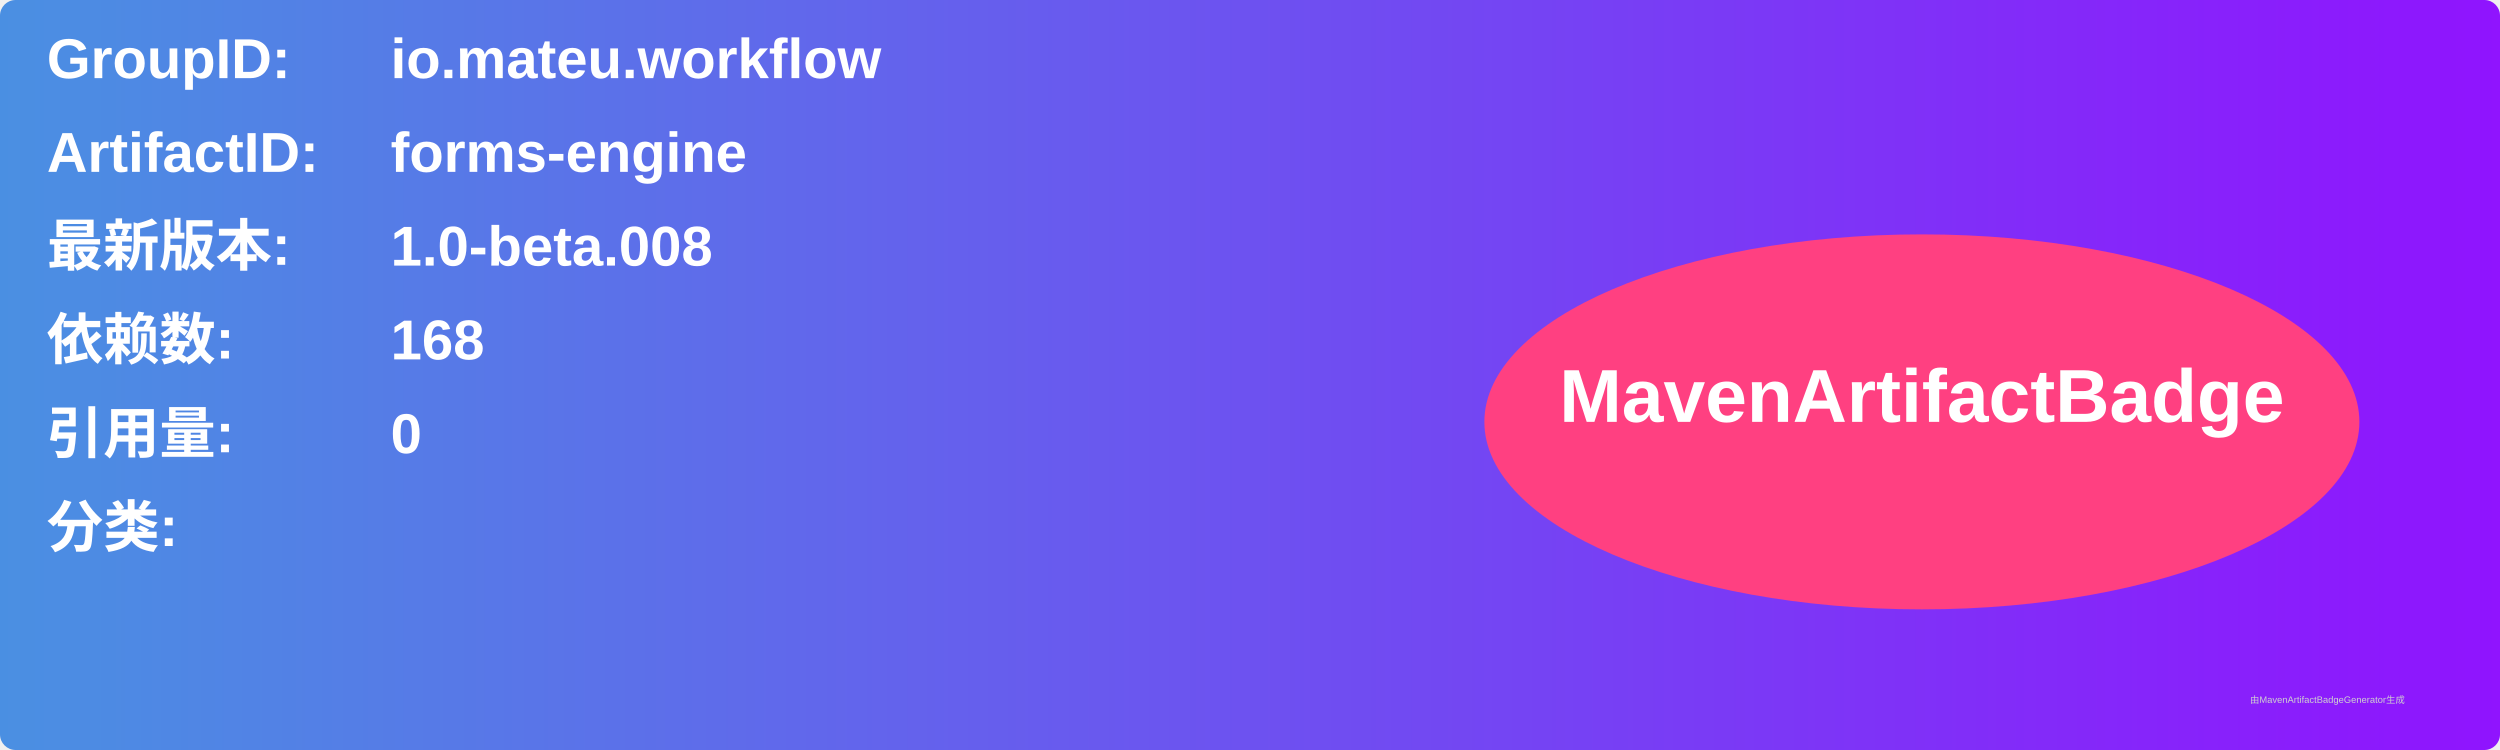
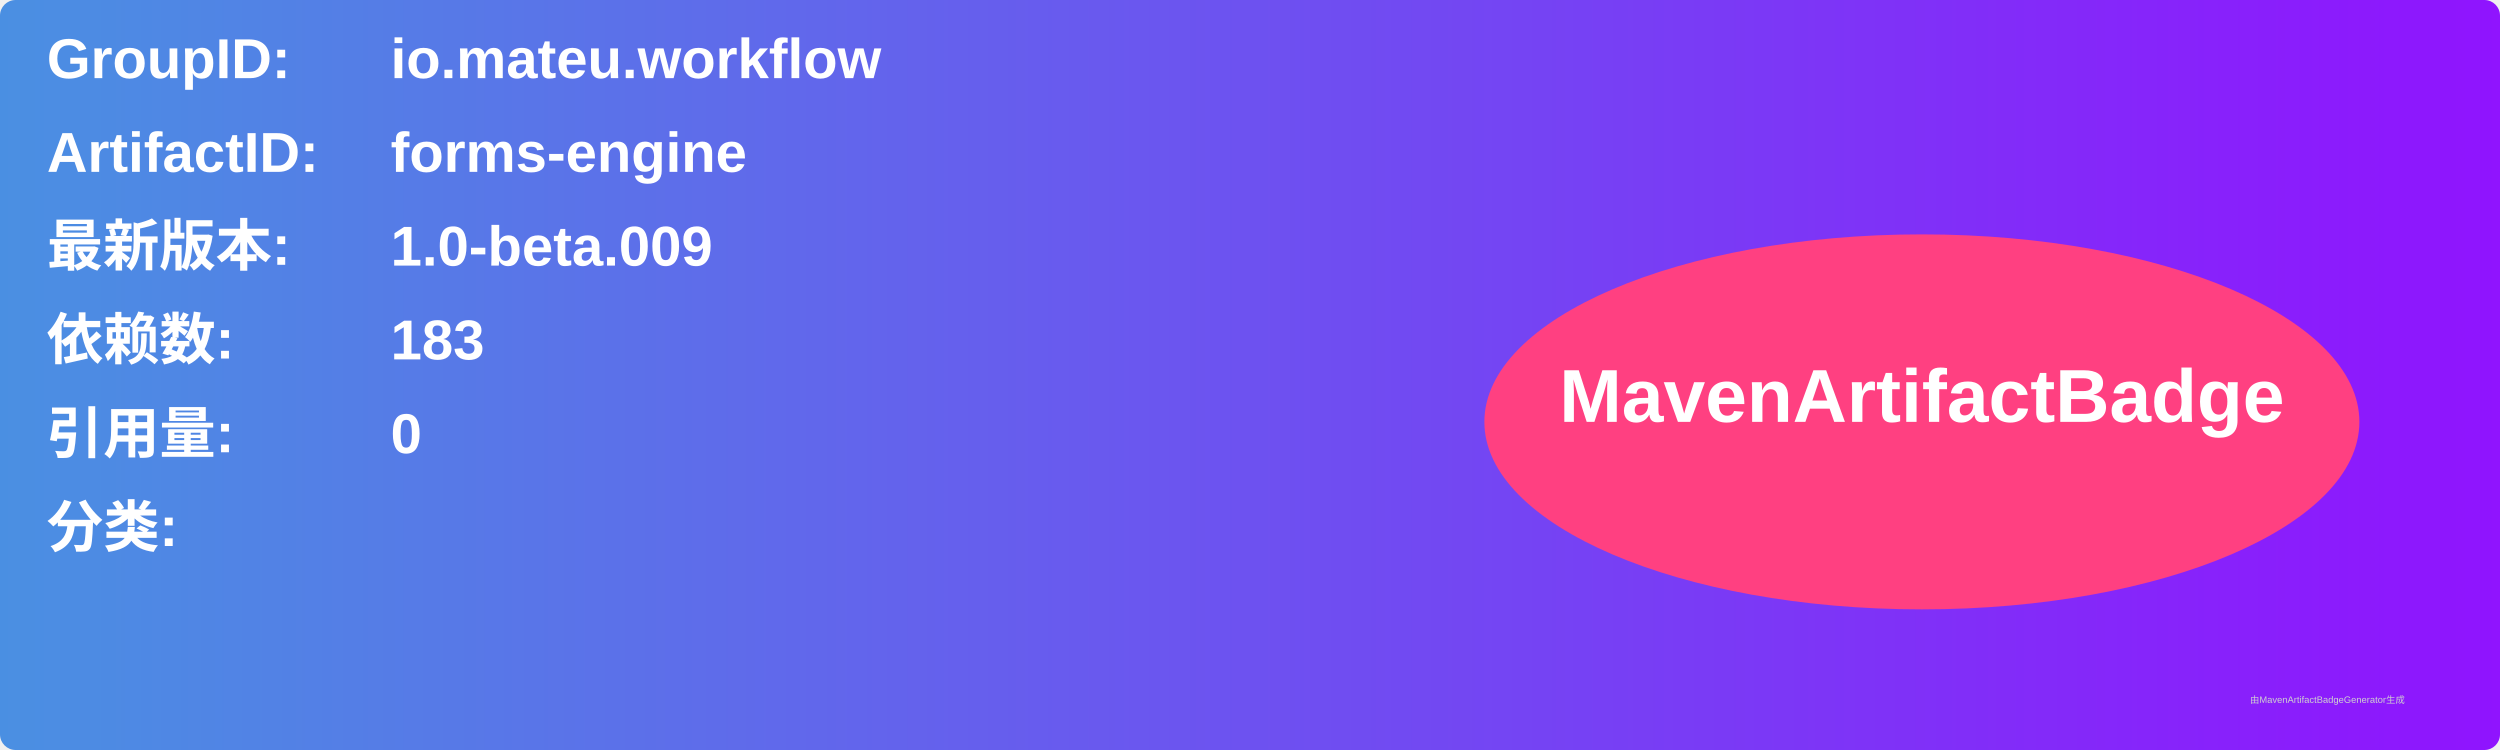
<svg xmlns="http://www.w3.org/2000/svg" width="800" height="240" viewBox="0 0 800 240">
  <linearGradient id="grad" x1="0%" y1="0%" x2="100%" y2="0%">
    <stop offset="0%" stop-color="#4a90e2" />
    <stop offset="100%" stop-color="#9013fe" />
  </linearGradient>
  <rect width="100%" height="100%" rx="5" ry="5" fill="url(#grad)" />
  <g transform="translate(15, 15)">
    <text x="0" y="10" font-family="Arial" font-size="18" fill="white" font-weight="bold" width="260">GroupID:</text>
    <text x="110" y="10" font-family="Arial" font-size="18" fill="white" font-weight="bold" width="460">io.mateu.workflow</text>
    <text x="0" y="40" font-family="Arial" font-size="18" fill="white" font-weight="bold" width="260">ArtifactID:</text>
    <text x="110" y="40" font-family="Arial" font-size="18" fill="white" font-weight="bold" width="460">forms-engine</text>
    <text x="0" y="70" font-family="Arial" font-size="18" fill="white" font-weight="bold">最新版本:</text>
    <text x="110" y="70" font-family="Arial" font-size="18" fill="white" font-weight="bold">
-       <tspan font-weight="bold">1.0-beta.008</tspan>
+       <tspan font-weight="bold">1.0-beta.009</tspan>
    </text>
    <text x="0" y="100" font-family="Arial" font-size="18" fill="white" font-weight="bold">依赖数: </text>
    <text x="110" y="100" font-family="Arial" font-size="18" fill="white">
-       <tspan font-weight="bold">168</tspan>
+       <tspan font-weight="bold">183</tspan>
    </text>
    <text x="0" y="130" font-family="Arial" font-size="18" fill="white" font-weight="bold">引用量: </text>
    <text x="110" y="130" font-family="Arial" font-size="18" fill="white">
      <tspan font-weight="bold">0</tspan>
    </text>
    <text x="0" y="160" font-family="Arial" font-size="18" fill="white" font-weight="bold">分类:</text>
    <text x="10" y="190" font-family="Arial" font-size="10" fill="white">
      <tspan font-weight="bold" />
    </text>
    <ellipse cx="600" cy="120" rx="140" ry="60" fill="#ff4081" />
    <text x="600" y="120" text-anchor="middle" font-family="Arial" font-size="24" fill="white" font-weight="bold">MavenArtifactBadge</text>
  </g>
  <text x="720" y="225" font-family="Arial" font-size="3" fill="#d0d0d0">由MavenArtifactBadgeGenerator生成</text>
</svg>
